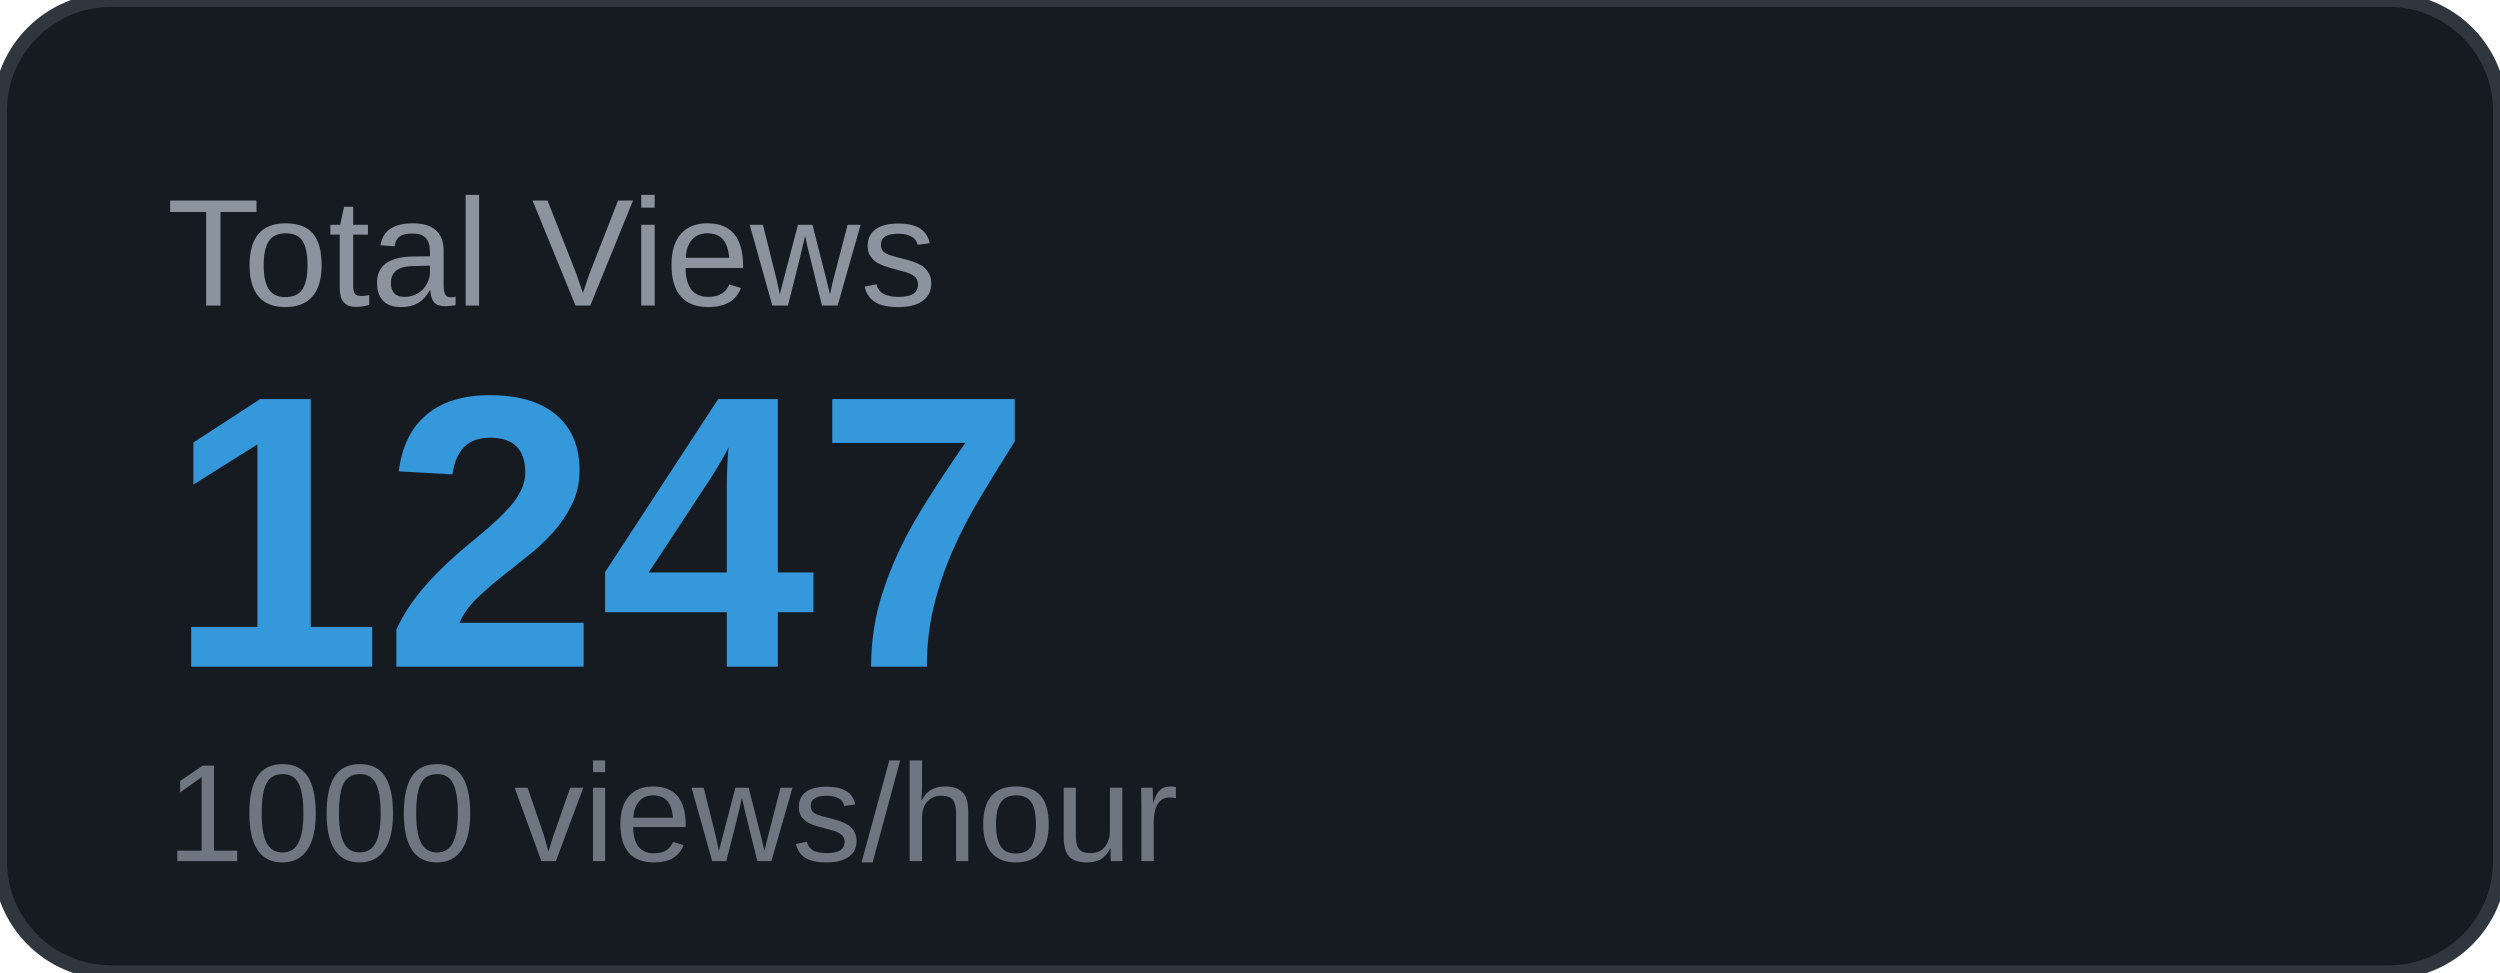
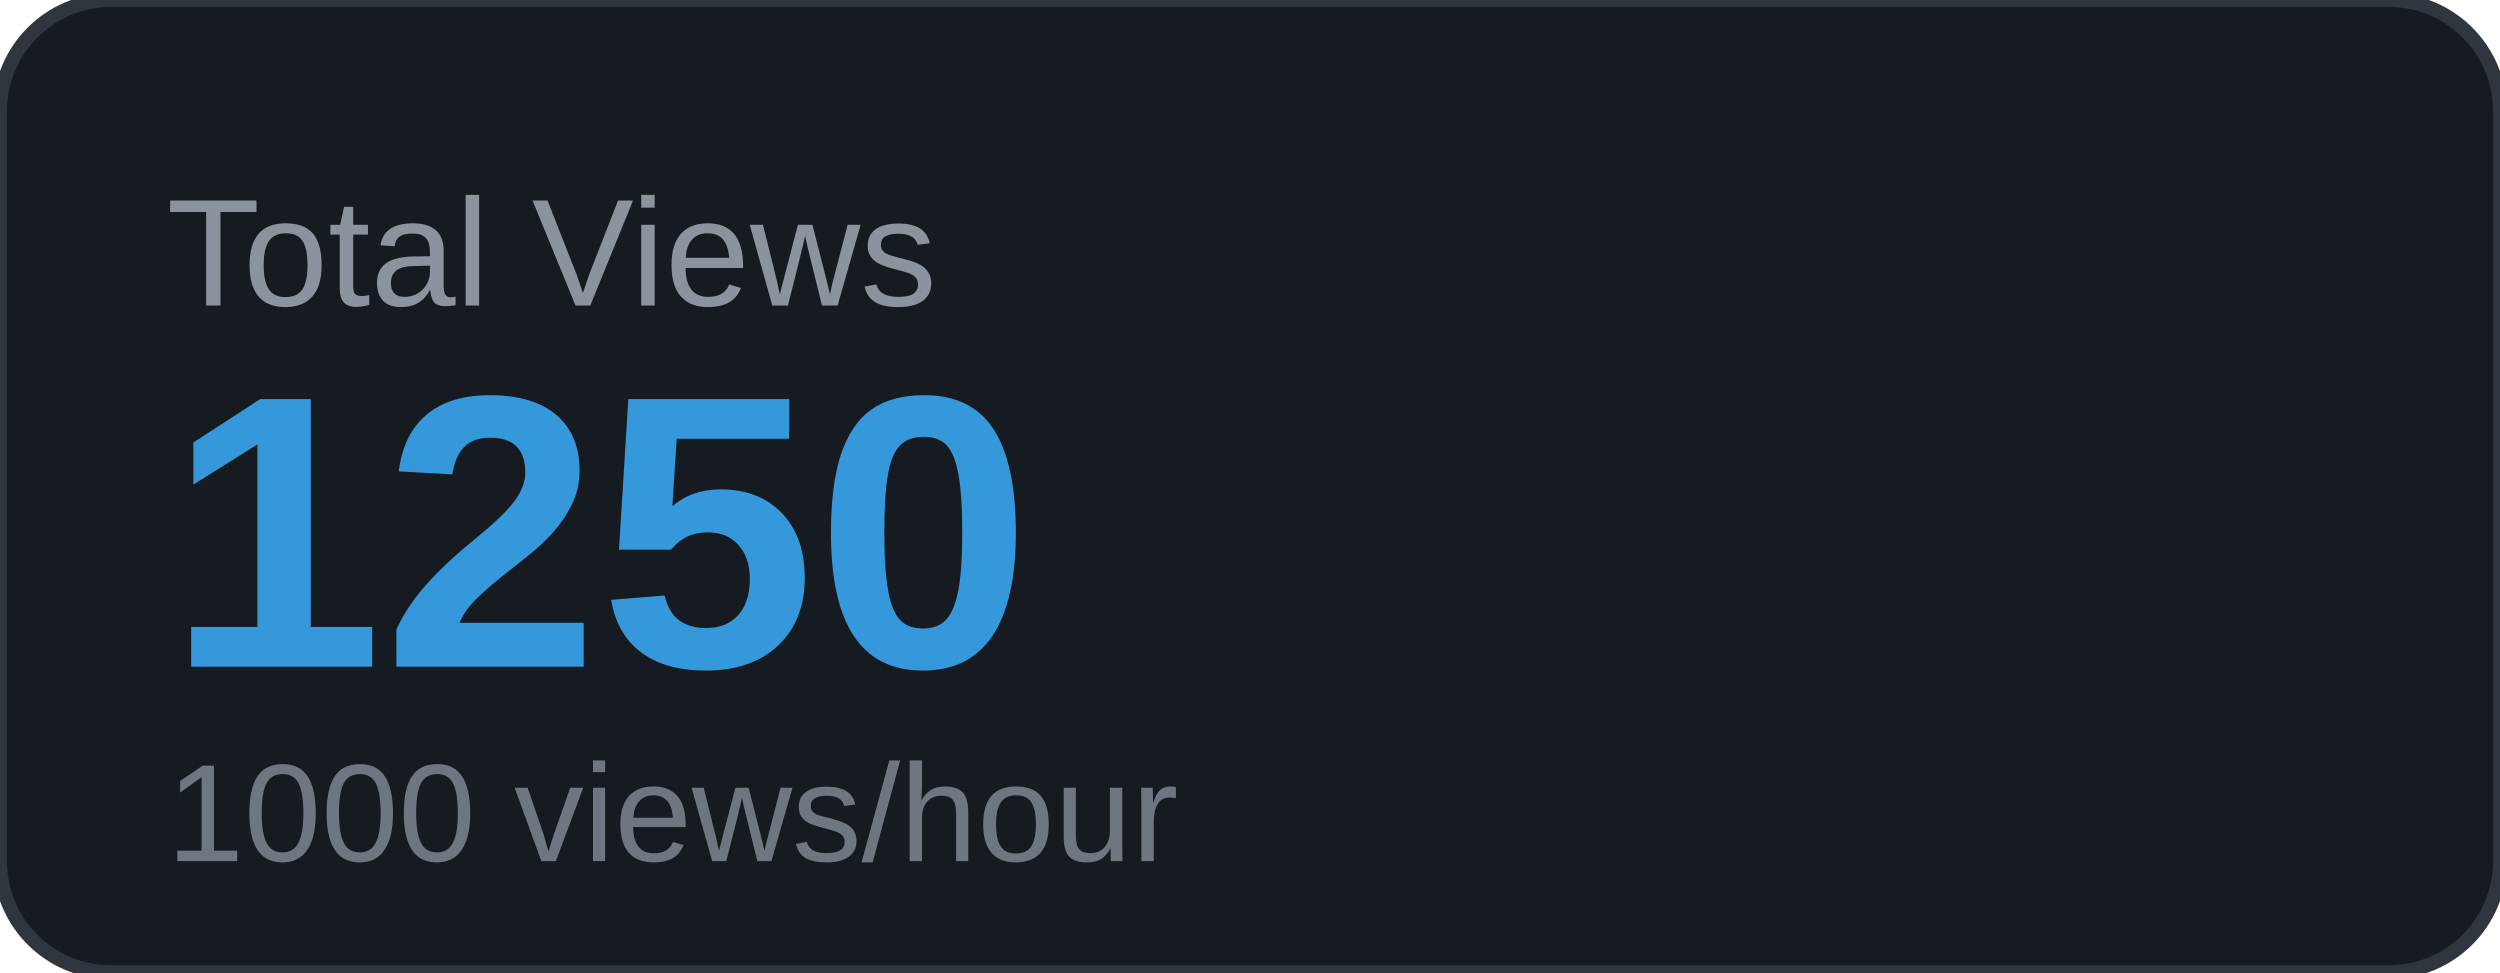
<svg xmlns="http://www.w3.org/2000/svg" width="180" height="70" viewBox="0 0 180 70">
  <rect width="180" height="70" rx="8" fill="#161b22" />
  <rect width="180" height="70" rx="8" fill="none" stroke="#30363d" stroke-width="1" />
  <text x="12" y="22" font-family="Arial, sans-serif" font-size="11" fill="#8b949e" text-transform="uppercase">Total Views</text>
-   <text x="12" y="48" font-family="Arial, sans-serif" font-size="28" font-weight="700" fill="#3498db">1247</text>
+   <text x="12" y="48" font-family="Arial, sans-serif" font-size="28" font-weight="700" fill="#3498db">1250</text>
  <text x="12" y="62" font-family="Arial, sans-serif" font-size="10" fill="#6e7681">1000 views/hour</text>
</svg>
